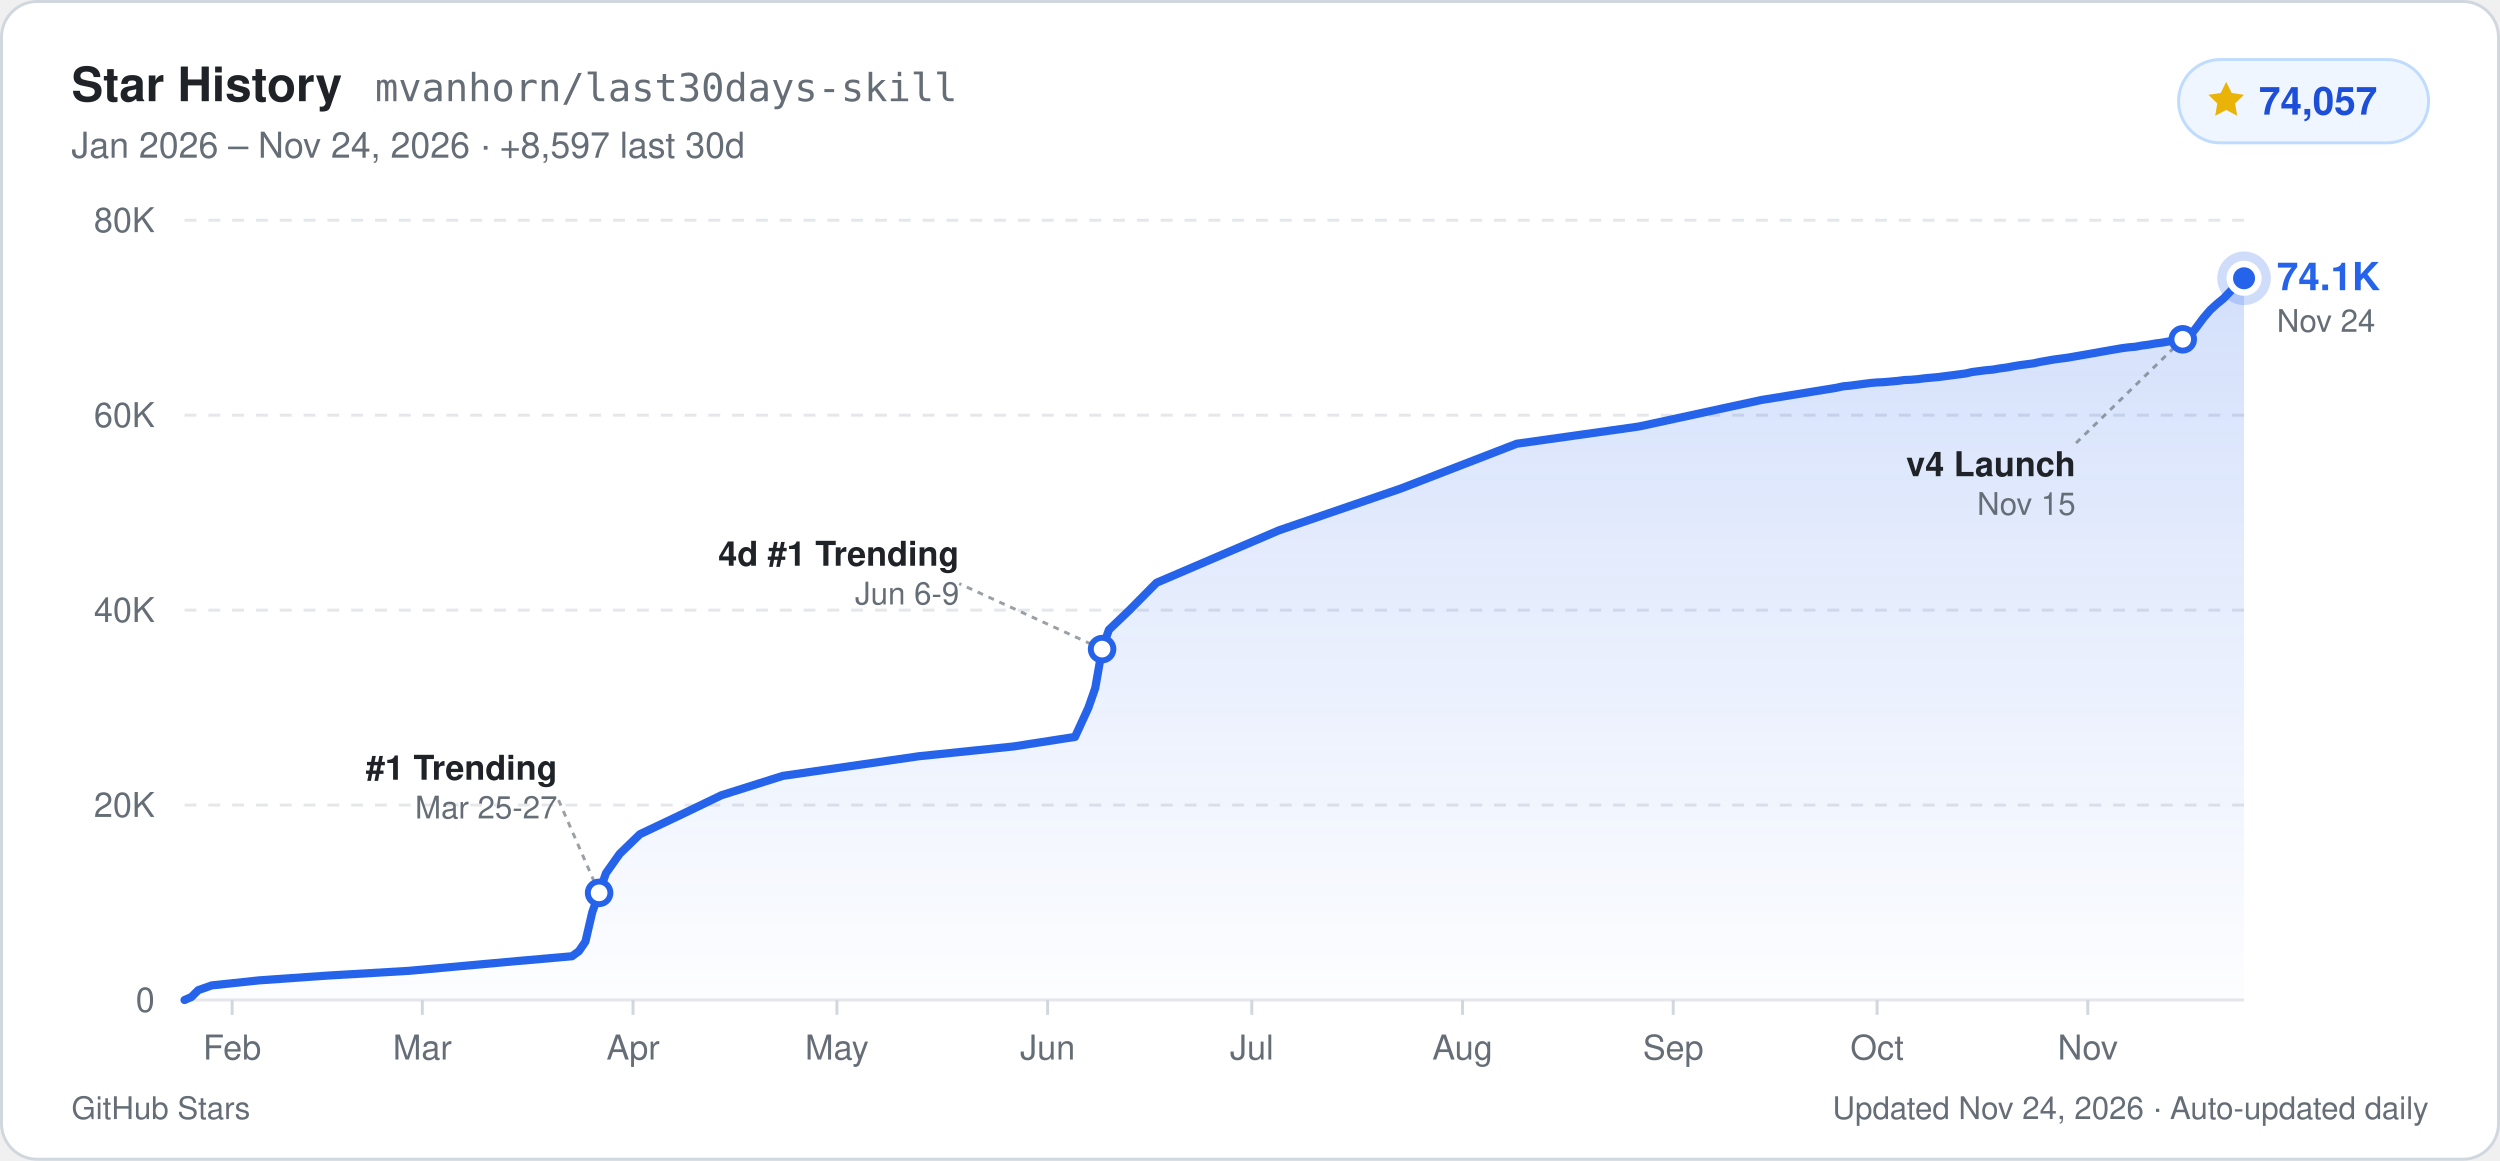
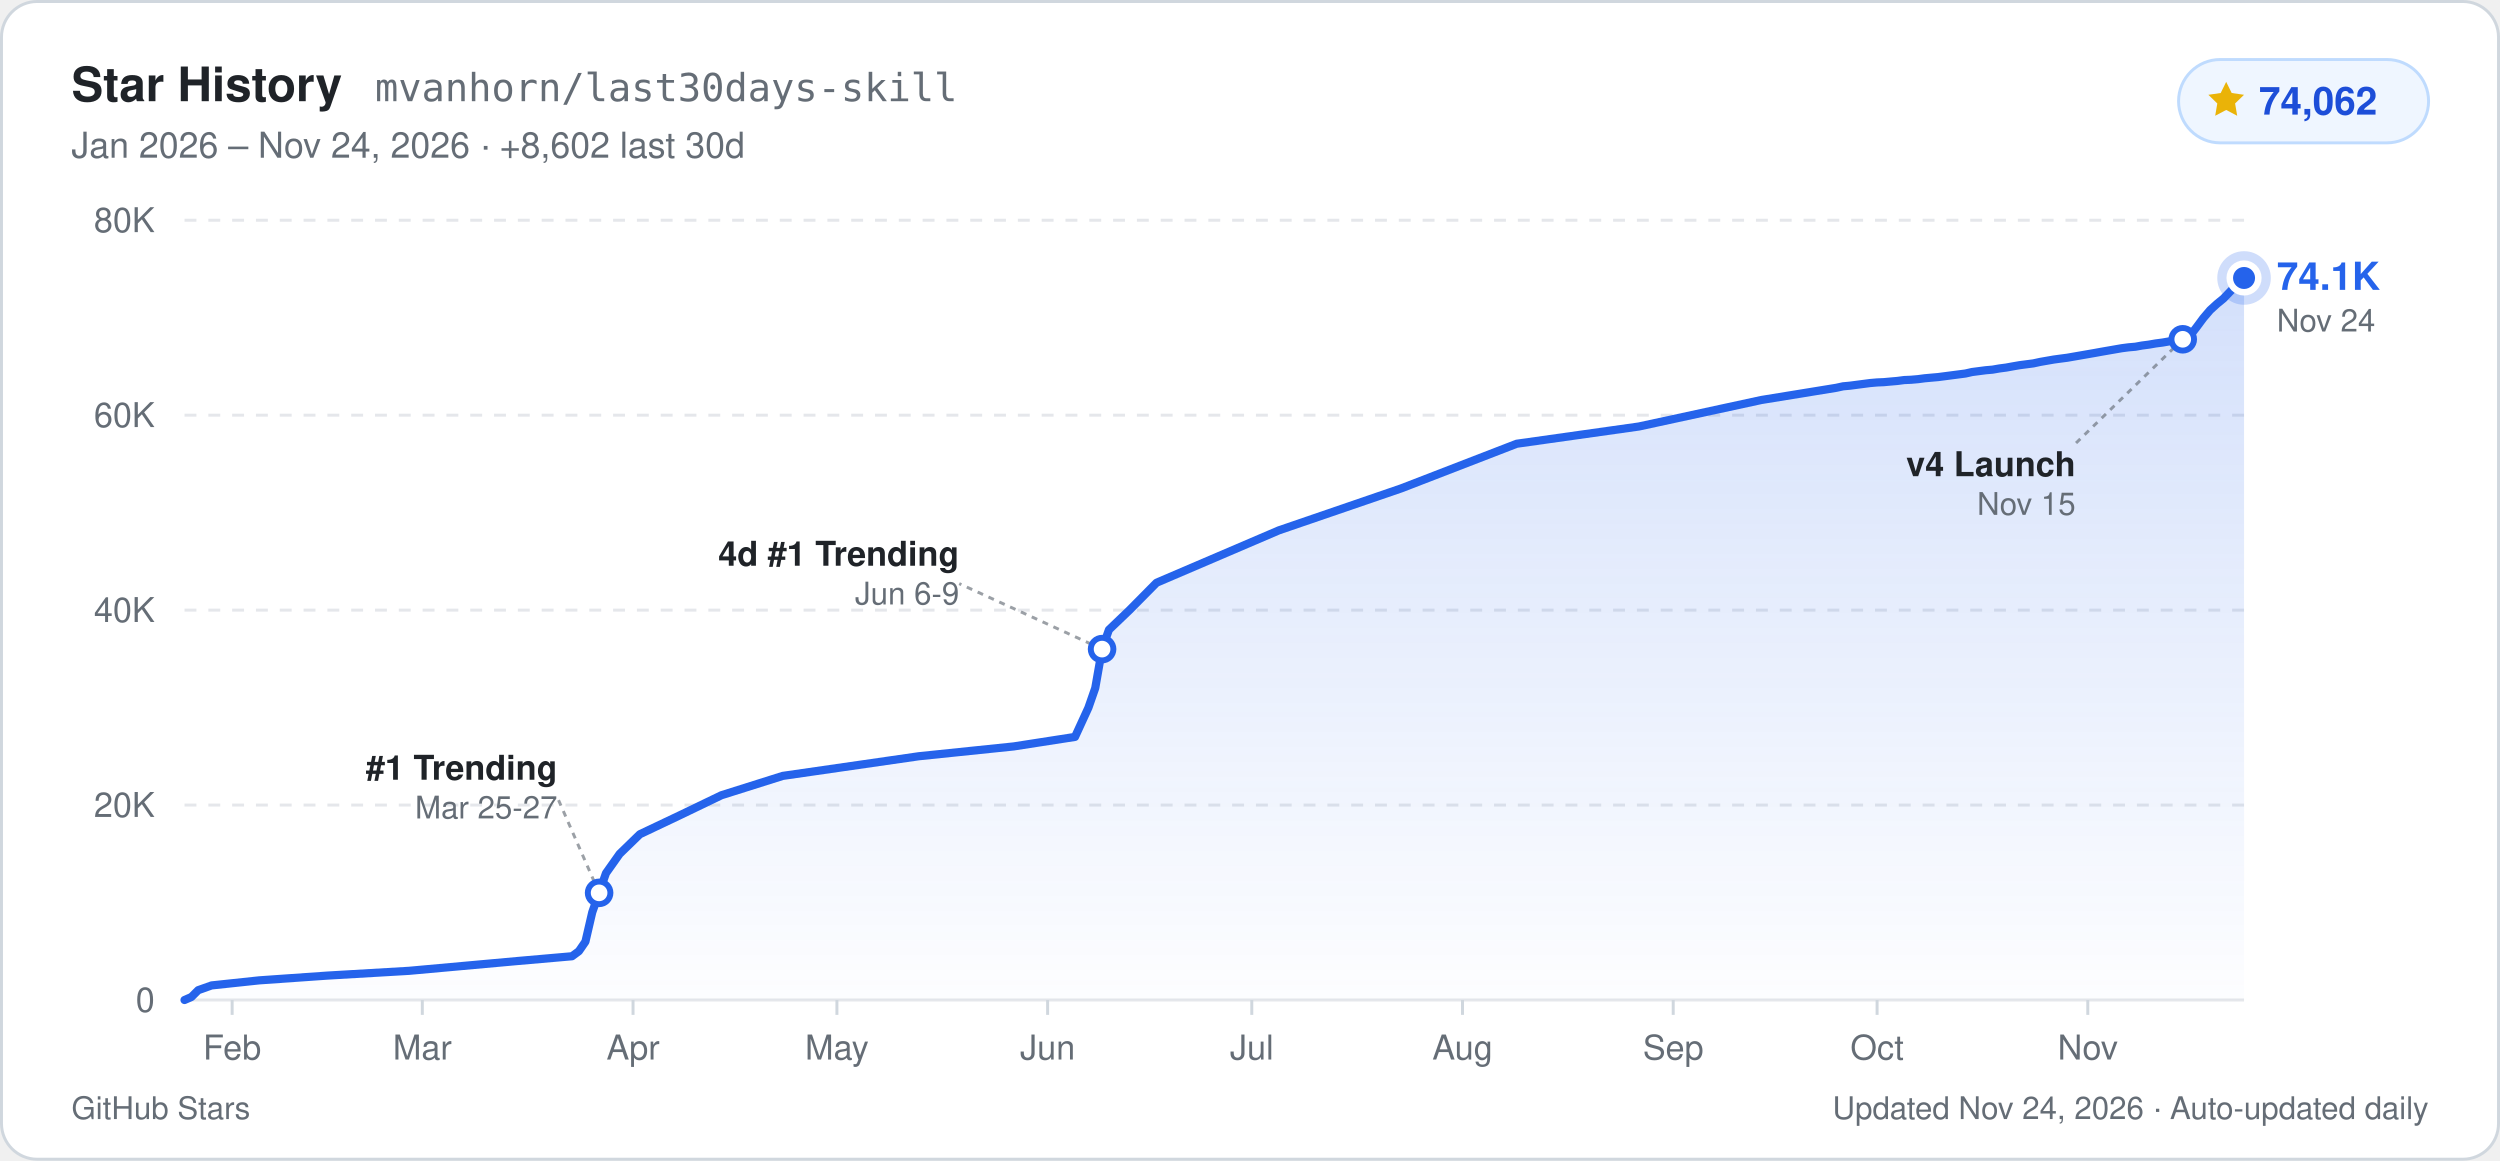
- <svg xmlns="http://www.w3.org/2000/svg" width="840" height="390" viewBox="0 0 840 390" role="img" aria-label="GitHub Star History for mvanhorn/last30days-skill: 74,057 stars">
+ <svg xmlns="http://www.w3.org/2000/svg" width="840" height="390" viewBox="0 0 840 390" role="img" aria-label="GitHub Star History for mvanhorn/last30days-skill: 74,062 stars">
  <defs>
    <linearGradient id="starArea_light" x1="0" y1="0" x2="0" y2="1">
      <stop offset="0%" stop-color="#2563eb" stop-opacity="0.20" />
      <stop offset="100%" stop-color="#2563eb" stop-opacity="0.01" />
    </linearGradient>
  </defs>
  <rect x="0.5" y="0.5" width="839" height="389" rx="12" fill="#ffffff" stroke="#d0d7de" stroke-width="1" />
  <g font-family="-apple-system, BlinkMacSystemFont, 'Segoe UI', Helvetica, Arial, sans-serif">
    <text x="24" y="34" fill="#1f2328" font-size="16" font-weight="700">Star History</text>
    <text x="126" y="34" fill="#656d76" font-size="13" font-family="ui-monospace, SFMono-Regular, Menlo, Consolas, monospace">mvanhorn/last30days-skill</text>
-     <text x="24" y="53" fill="#656d76" font-size="12">Jan 2026 – Nov 24, 2026  ·  +8,597 last 30d</text>
+     <text x="24" y="53" fill="#656d76" font-size="12">Jan 2026 – Nov 24, 2026  ·  +8,602 last 30d</text>
    <rect x="732" y="20" width="84" height="28" rx="14" fill="#eff6ff" stroke="#bfdbfe" stroke-width="1" />
    <path d="M748 27.5l1.85 3.75 4.14.6-3 2.92.71 4.13L748 36.95l-3.7 1.95.71-4.13-3-2.92 4.14-.6z" fill="#eab308" />
-     <text x="759" y="38.5" fill="#1d4ed8" font-size="13" font-weight="700">74,057</text>
+     <text x="759" y="38.5" fill="#1d4ed8" font-size="13" font-weight="700">74,062</text>
    <line x1="62" y1="336.0" x2="754" y2="336.0" stroke="#e5e7eb" stroke-width="1" />
    <text x="52" y="340.0" text-anchor="end" fill="#656d76" font-size="11.5" font-weight="500">0</text>
    <line x1="62" y1="270.5" x2="754" y2="270.5" stroke="#e5e7eb" stroke-width="1" stroke-dasharray="4 4" />
    <text x="52" y="274.5" text-anchor="end" fill="#656d76" font-size="11.5" font-weight="500">20K</text>
    <line x1="62" y1="205.0" x2="754" y2="205.0" stroke="#e5e7eb" stroke-width="1" stroke-dasharray="4 4" />
    <text x="52" y="209.0" text-anchor="end" fill="#656d76" font-size="11.5" font-weight="500">40K</text>
    <line x1="62" y1="139.5" x2="754" y2="139.5" stroke="#e5e7eb" stroke-width="1" stroke-dasharray="4 4" />
    <text x="52" y="143.5" text-anchor="end" fill="#656d76" font-size="11.5" font-weight="500">60K</text>
    <line x1="62" y1="74.0" x2="754" y2="74.0" stroke="#e5e7eb" stroke-width="1" stroke-dasharray="4 4" />
    <text x="52" y="78.0" text-anchor="end" fill="#656d76" font-size="11.5" font-weight="500">80K</text>
    <line x1="78.0" y1="336.0" x2="78.0" y2="341.0" stroke="#d0d7de" stroke-width="1" />
    <text x="78.0" y="356.0" text-anchor="middle" fill="#656d76" font-size="11.5" font-weight="500">Feb</text>
    <line x1="141.9" y1="336.0" x2="141.9" y2="341.0" stroke="#d0d7de" stroke-width="1" />
    <text x="141.9" y="356.0" text-anchor="middle" fill="#656d76" font-size="11.5" font-weight="500">Mar</text>
    <line x1="212.7" y1="336.0" x2="212.7" y2="341.0" stroke="#d0d7de" stroke-width="1" />
    <text x="212.7" y="356.0" text-anchor="middle" fill="#656d76" font-size="11.5" font-weight="500">Apr</text>
    <line x1="281.2" y1="336.0" x2="281.2" y2="341.0" stroke="#d0d7de" stroke-width="1" />
    <text x="281.2" y="356.0" text-anchor="middle" fill="#656d76" font-size="11.5" font-weight="500">May</text>
    <line x1="352.0" y1="336.0" x2="352.0" y2="341.0" stroke="#d0d7de" stroke-width="1" />
    <text x="352.0" y="356.0" text-anchor="middle" fill="#656d76" font-size="11.5" font-weight="500">Jun</text>
    <line x1="420.6" y1="336.0" x2="420.6" y2="341.0" stroke="#d0d7de" stroke-width="1" />
    <text x="420.6" y="356.0" text-anchor="middle" fill="#656d76" font-size="11.5" font-weight="500">Jul</text>
    <line x1="491.4" y1="336.0" x2="491.4" y2="341.0" stroke="#d0d7de" stroke-width="1" />
    <text x="491.4" y="356.0" text-anchor="middle" fill="#656d76" font-size="11.5" font-weight="500">Aug</text>
    <line x1="562.2" y1="336.0" x2="562.2" y2="341.0" stroke="#d0d7de" stroke-width="1" />
    <text x="562.2" y="356.0" text-anchor="middle" fill="#656d76" font-size="11.5" font-weight="500">Sep</text>
    <line x1="630.7" y1="336.0" x2="630.7" y2="341.0" stroke="#d0d7de" stroke-width="1" />
    <text x="630.7" y="356.0" text-anchor="middle" fill="#656d76" font-size="11.5" font-weight="500">Oct</text>
    <line x1="701.5" y1="336.0" x2="701.5" y2="341.0" stroke="#d0d7de" stroke-width="1" />
    <text x="701.5" y="356.0" text-anchor="middle" fill="#656d76" font-size="11.5" font-weight="500">Nov</text>
-     <path d="M62.0,336.0 L64.3,335.0 L66.6,332.7 L71.1,331.1 L87.1,329.4 L110.0,327.8 L137.4,326.2 L173.9,322.9 L192.2,321.3 L194.5,319.6 L196.7,316.4 L199.0,306.5 L201.3,300.0 L203.6,293.4 L208.2,286.9 L215.0,280.3 L228.7,273.8 L242.4,267.2 L263.0,260.7 L308.7,254.1 L340.6,250.8 L361.2,247.6 L365.7,237.8 L368.0,231.2 L370.3,218.1 L372.6,211.6 L379.5,205.0 L388.6,195.8 L429.7,178.2 L470.8,164.1 L509.6,149.1 L550.7,143.3 L591.8,134.4 L617.0,130.3 L619.3,129.8 L621.5,129.6 L623.8,129.3 L626.1,129.0 L628.4,128.7 L630.7,128.5 L633.0,128.4 L635.2,128.2 L637.5,128.0 L639.8,127.7 L642.1,127.6 L644.4,127.4 L646.7,127.1 L648.9,126.9 L651.2,126.7 L653.5,126.4 L655.8,126.1 L658.1,125.8 L660.4,125.5 L662.6,125.0 L664.9,124.7 L667.2,124.4 L669.5,124.2 L671.8,123.8 L674.1,123.5 L676.3,123.1 L678.6,122.7 L680.9,122.4 L683.2,122.1 L685.5,121.6 L687.8,121.2 L690.1,120.8 L692.3,120.5 L694.6,120.2 L696.9,119.8 L699.2,119.4 L701.5,119.0 L703.8,118.6 L706.0,118.2 L708.3,117.8 L710.6,117.4 L712.9,117.0 L715.2,116.7 L717.5,116.5 L719.7,116.1 L722.0,115.8 L724.3,115.4 L726.6,115.1 L728.9,114.7 L731.2,114.3 L733.4,114.0 L735.7,113.0 L738.0,110.0 L740.3,106.9 L742.6,104.2 L744.9,102.1 L747.1,100.3 L749.4,97.9 L751.7,95.5 L754.0,93.5 L754.0,336.0 L62.0,336.0 Z" fill="url(#starArea_light)" />
-     <path d="M62.0,336.0 L64.3,335.0 L66.6,332.7 L71.1,331.1 L87.1,329.4 L110.0,327.8 L137.4,326.2 L173.9,322.9 L192.2,321.3 L194.5,319.6 L196.7,316.4 L199.0,306.5 L201.3,300.0 L203.6,293.4 L208.2,286.9 L215.0,280.3 L228.7,273.8 L242.4,267.2 L263.0,260.7 L308.7,254.1 L340.6,250.8 L361.2,247.6 L365.7,237.8 L368.0,231.2 L370.3,218.1 L372.6,211.6 L379.5,205.0 L388.6,195.8 L429.7,178.2 L470.8,164.1 L509.6,149.1 L550.7,143.3 L591.8,134.4 L617.0,130.3 L619.3,129.8 L621.5,129.6 L623.8,129.3 L626.1,129.0 L628.4,128.7 L630.7,128.5 L633.0,128.4 L635.2,128.2 L637.5,128.0 L639.8,127.7 L642.1,127.6 L644.4,127.4 L646.7,127.1 L648.9,126.9 L651.2,126.7 L653.5,126.4 L655.8,126.1 L658.1,125.8 L660.4,125.5 L662.6,125.0 L664.9,124.7 L667.2,124.4 L669.5,124.2 L671.8,123.8 L674.1,123.5 L676.3,123.1 L678.6,122.7 L680.9,122.4 L683.2,122.1 L685.5,121.6 L687.8,121.2 L690.1,120.8 L692.3,120.5 L694.6,120.2 L696.9,119.8 L699.2,119.4 L701.5,119.0 L703.8,118.6 L706.0,118.2 L708.3,117.8 L710.6,117.4 L712.9,117.0 L715.2,116.7 L717.5,116.5 L719.7,116.1 L722.0,115.8 L724.3,115.4 L726.6,115.1 L728.9,114.7 L731.2,114.3 L733.4,114.0 L735.7,113.0 L738.0,110.0 L740.3,106.9 L742.6,104.2 L744.9,102.1 L747.1,100.3 L749.4,97.9 L751.7,95.5 L754.0,93.5" fill="none" stroke="#2563eb" stroke-width="2.75" stroke-linejoin="round" stroke-linecap="round" />
+     <path d="M62.0,336.0 L64.3,335.0 L66.6,332.7 L71.1,331.1 L87.1,329.4 L110.0,327.8 L137.4,326.2 L173.9,322.9 L192.2,321.3 L194.5,319.6 L196.7,316.4 L199.0,306.5 L201.3,300.0 L203.6,293.4 L208.2,286.9 L215.0,280.3 L228.7,273.8 L242.4,267.2 L263.0,260.7 L308.7,254.1 L340.6,250.8 L361.2,247.6 L365.7,237.8 L368.0,231.2 L370.3,218.1 L372.6,211.6 L379.5,205.0 L388.6,195.8 L429.7,178.2 L470.8,164.1 L509.6,149.1 L550.7,143.3 L591.8,134.4 L617.0,130.3 L619.3,129.8 L621.5,129.6 L623.8,129.3 L626.1,129.0 L628.4,128.7 L630.7,128.5 L633.0,128.4 L635.2,128.2 L637.5,128.0 L639.8,127.7 L642.1,127.6 L644.4,127.4 L646.7,127.1 L648.9,126.9 L651.2,126.7 L653.5,126.4 L655.8,126.1 L658.1,125.8 L660.4,125.5 L662.6,125.0 L664.9,124.7 L667.2,124.4 L669.5,124.2 L671.8,123.8 L674.1,123.5 L676.3,123.1 L678.6,122.7 L680.9,122.4 L683.2,122.1 L685.5,121.6 L687.8,121.2 L690.1,120.8 L692.3,120.5 L694.6,120.2 L696.9,119.8 L699.2,119.4 L701.5,119.0 L703.8,118.6 L706.0,118.2 L708.3,117.8 L710.6,117.4 L712.9,117.0 L715.2,116.7 L717.5,116.5 L719.7,116.1 L722.0,115.8 L724.3,115.4 L726.6,115.1 L728.9,114.7 L731.2,114.3 L733.4,114.0 L735.7,113.0 L738.0,110.0 L740.3,106.9 L742.6,104.2 L744.9,102.1 L747.1,100.3 L749.4,97.9 L751.7,95.5 L754.0,93.4 L754.0,336.0 L62.0,336.0 Z" fill="url(#starArea_light)" />
+     <path d="M62.0,336.0 L64.3,335.0 L66.6,332.7 L71.1,331.1 L87.1,329.4 L110.0,327.8 L137.4,326.2 L173.9,322.9 L192.2,321.3 L194.5,319.6 L196.7,316.4 L199.0,306.5 L201.3,300.0 L203.6,293.4 L208.2,286.9 L215.0,280.3 L228.7,273.8 L242.4,267.2 L263.0,260.7 L308.7,254.1 L340.6,250.8 L361.2,247.6 L365.7,237.8 L368.0,231.2 L370.3,218.1 L372.6,211.6 L379.5,205.0 L388.6,195.8 L429.7,178.2 L470.8,164.1 L509.6,149.1 L550.7,143.3 L591.8,134.4 L617.0,130.3 L619.3,129.8 L621.5,129.6 L623.8,129.3 L626.1,129.0 L628.4,128.7 L630.7,128.5 L633.0,128.4 L635.2,128.2 L637.5,128.0 L639.8,127.7 L642.1,127.6 L644.4,127.4 L646.7,127.1 L648.9,126.9 L651.2,126.7 L653.5,126.4 L655.8,126.1 L658.1,125.8 L660.4,125.5 L662.6,125.0 L664.9,124.7 L667.2,124.4 L669.5,124.2 L671.8,123.8 L674.1,123.5 L676.3,123.1 L678.6,122.7 L680.9,122.4 L683.2,122.1 L685.5,121.6 L687.8,121.2 L690.1,120.8 L692.3,120.5 L694.6,120.2 L696.9,119.8 L699.2,119.4 L701.5,119.0 L703.8,118.6 L706.0,118.2 L708.3,117.8 L710.6,117.4 L712.9,117.0 L715.2,116.7 L717.5,116.5 L719.7,116.1 L722.0,115.8 L724.3,115.4 L726.6,115.1 L728.9,114.7 L731.2,114.3 L733.4,114.0 L735.7,113.0 L738.0,110.0 L740.3,106.9 L742.6,104.2 L744.9,102.1 L747.1,100.3 L749.4,97.9 L751.7,95.5 L754.0,93.4" fill="none" stroke="#2563eb" stroke-width="2.75" stroke-linejoin="round" stroke-linecap="round" />
    <line x1="201.3" y1="300.0" x2="187.3" y2="268.0" stroke="#656d76" stroke-width="1" stroke-dasharray="2 2" opacity="0.65" />
    <circle cx="201.3" cy="300.0" r="3.8" fill="#ffffff" stroke="#2563eb" stroke-width="2" />
    <text x="187.3" y="262.0" text-anchor="end" fill="#1f2328" font-size="11.5" font-weight="600">#1 Trending</text>
    <text x="187.3" y="275.0" text-anchor="end" fill="#656d76" font-size="10.5">Mar 25-27</text>
    <line x1="370.3" y1="218.1" x2="322.3" y2="196.1" stroke="#656d76" stroke-width="1" stroke-dasharray="2 2" opacity="0.65" />
    <circle cx="370.3" cy="218.1" r="3.8" fill="#ffffff" stroke="#2563eb" stroke-width="2" />
    <text x="322.3" y="190.1" text-anchor="end" fill="#1f2328" font-size="11.5" font-weight="600">4d #1 Trending</text>
    <text x="322.3" y="203.1" text-anchor="end" fill="#656d76" font-size="10.5">Jun 6-9</text>
    <line x1="733.4" y1="114.0" x2="697.4" y2="149.0" stroke="#656d76" stroke-width="1" stroke-dasharray="2 2" opacity="0.65" />
    <circle cx="733.4" cy="114.0" r="3.8" fill="#ffffff" stroke="#2563eb" stroke-width="2" />
    <text x="697.4" y="160.0" text-anchor="end" fill="#1f2328" font-size="11.5" font-weight="600">v4 Launch</text>
    <text x="697.4" y="173.0" text-anchor="end" fill="#656d76" font-size="10.5">Nov 15</text>
-     <circle cx="754.0" cy="93.5" r="9" fill="#2563eb" opacity="0.22" />
-     <circle cx="754.0" cy="93.5" r="4.8" fill="#2563eb" stroke="#ffffff" stroke-width="2.2" />
-     <text x="765.0" y="97.5" fill="#2563eb" font-size="13" font-weight="700">74.1K</text>
-     <text x="765.0" y="111.5" fill="#656d76" font-size="10.5">Nov 24</text>
+     <circle cx="754.0" cy="93.4" r="9" fill="#2563eb" opacity="0.22" />
+     <circle cx="754.0" cy="93.4" r="4.8" fill="#2563eb" stroke="#ffffff" stroke-width="2.2" />
+     <text x="765.0" y="97.4" fill="#2563eb" font-size="13" font-weight="700">74.1K</text>
+     <text x="765.0" y="111.4" fill="#656d76" font-size="10.5">Nov 24</text>
    <text x="24" y="376" fill="#656d76" font-size="10.5">GitHub Stars</text>
    <text x="816" y="376" text-anchor="end" fill="#656d76" font-size="10.5">Updated Nov 24, 2026 · Auto-updated daily</text>
  </g>
</svg>
